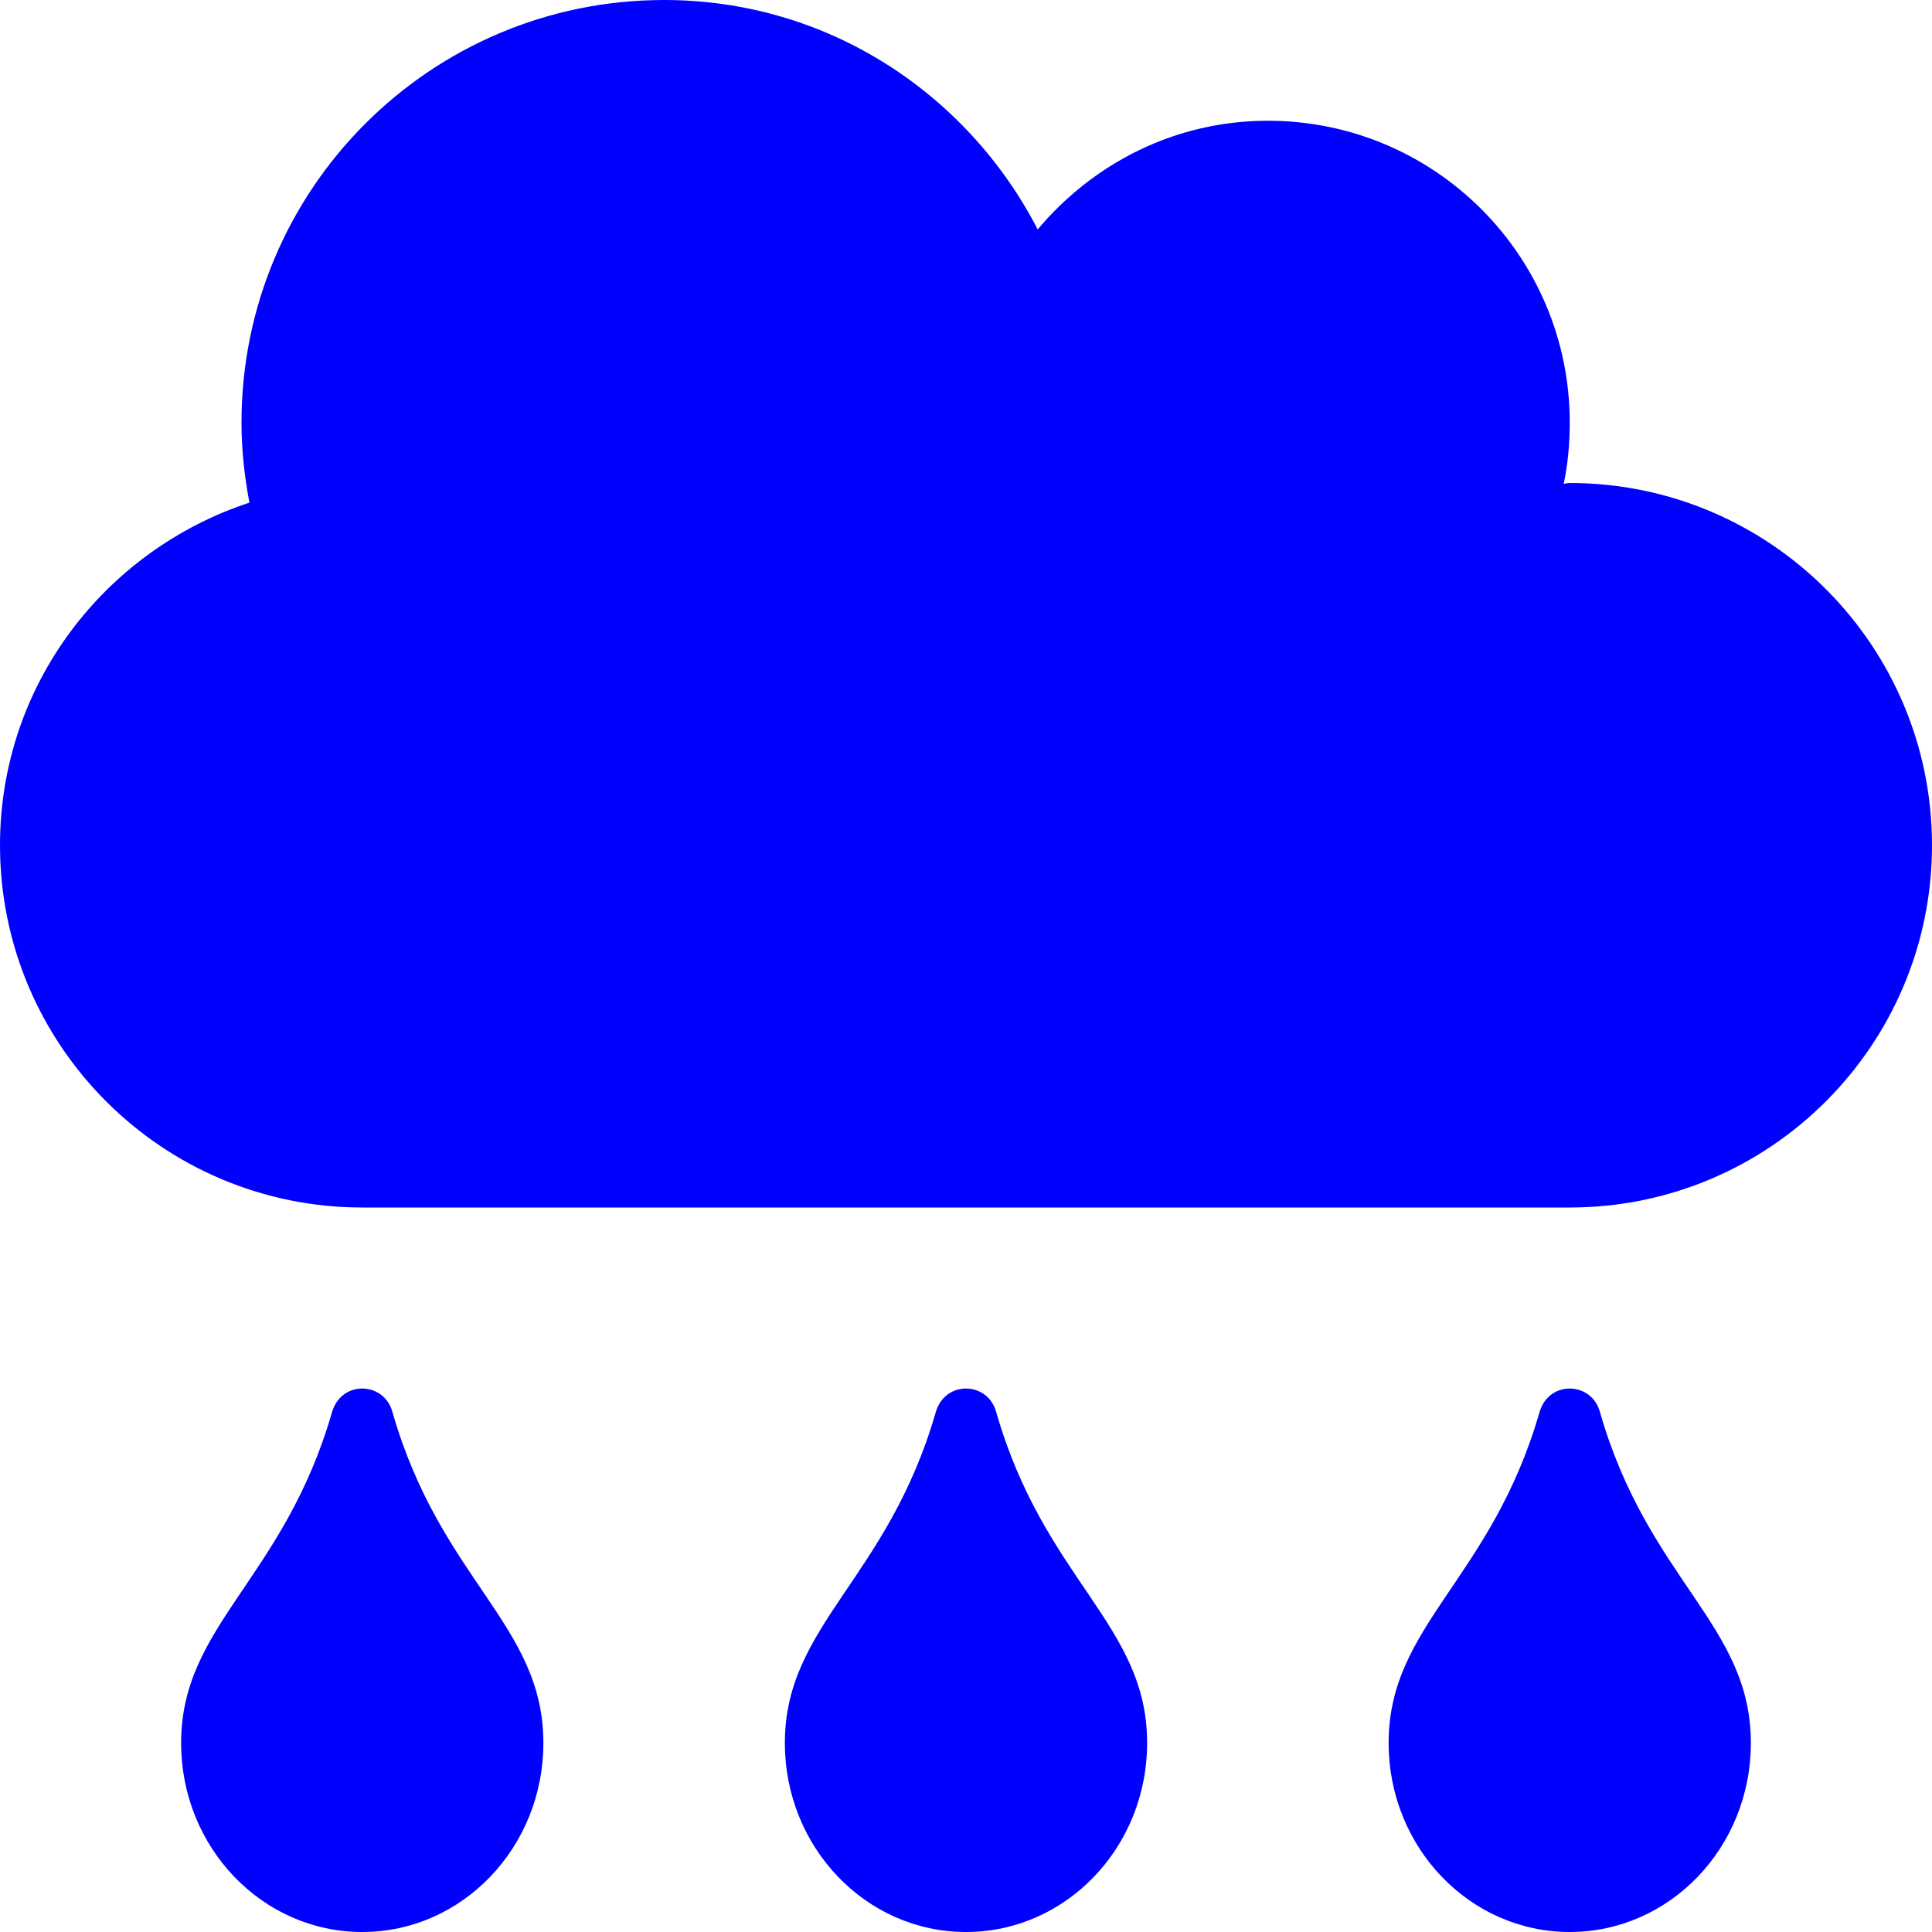
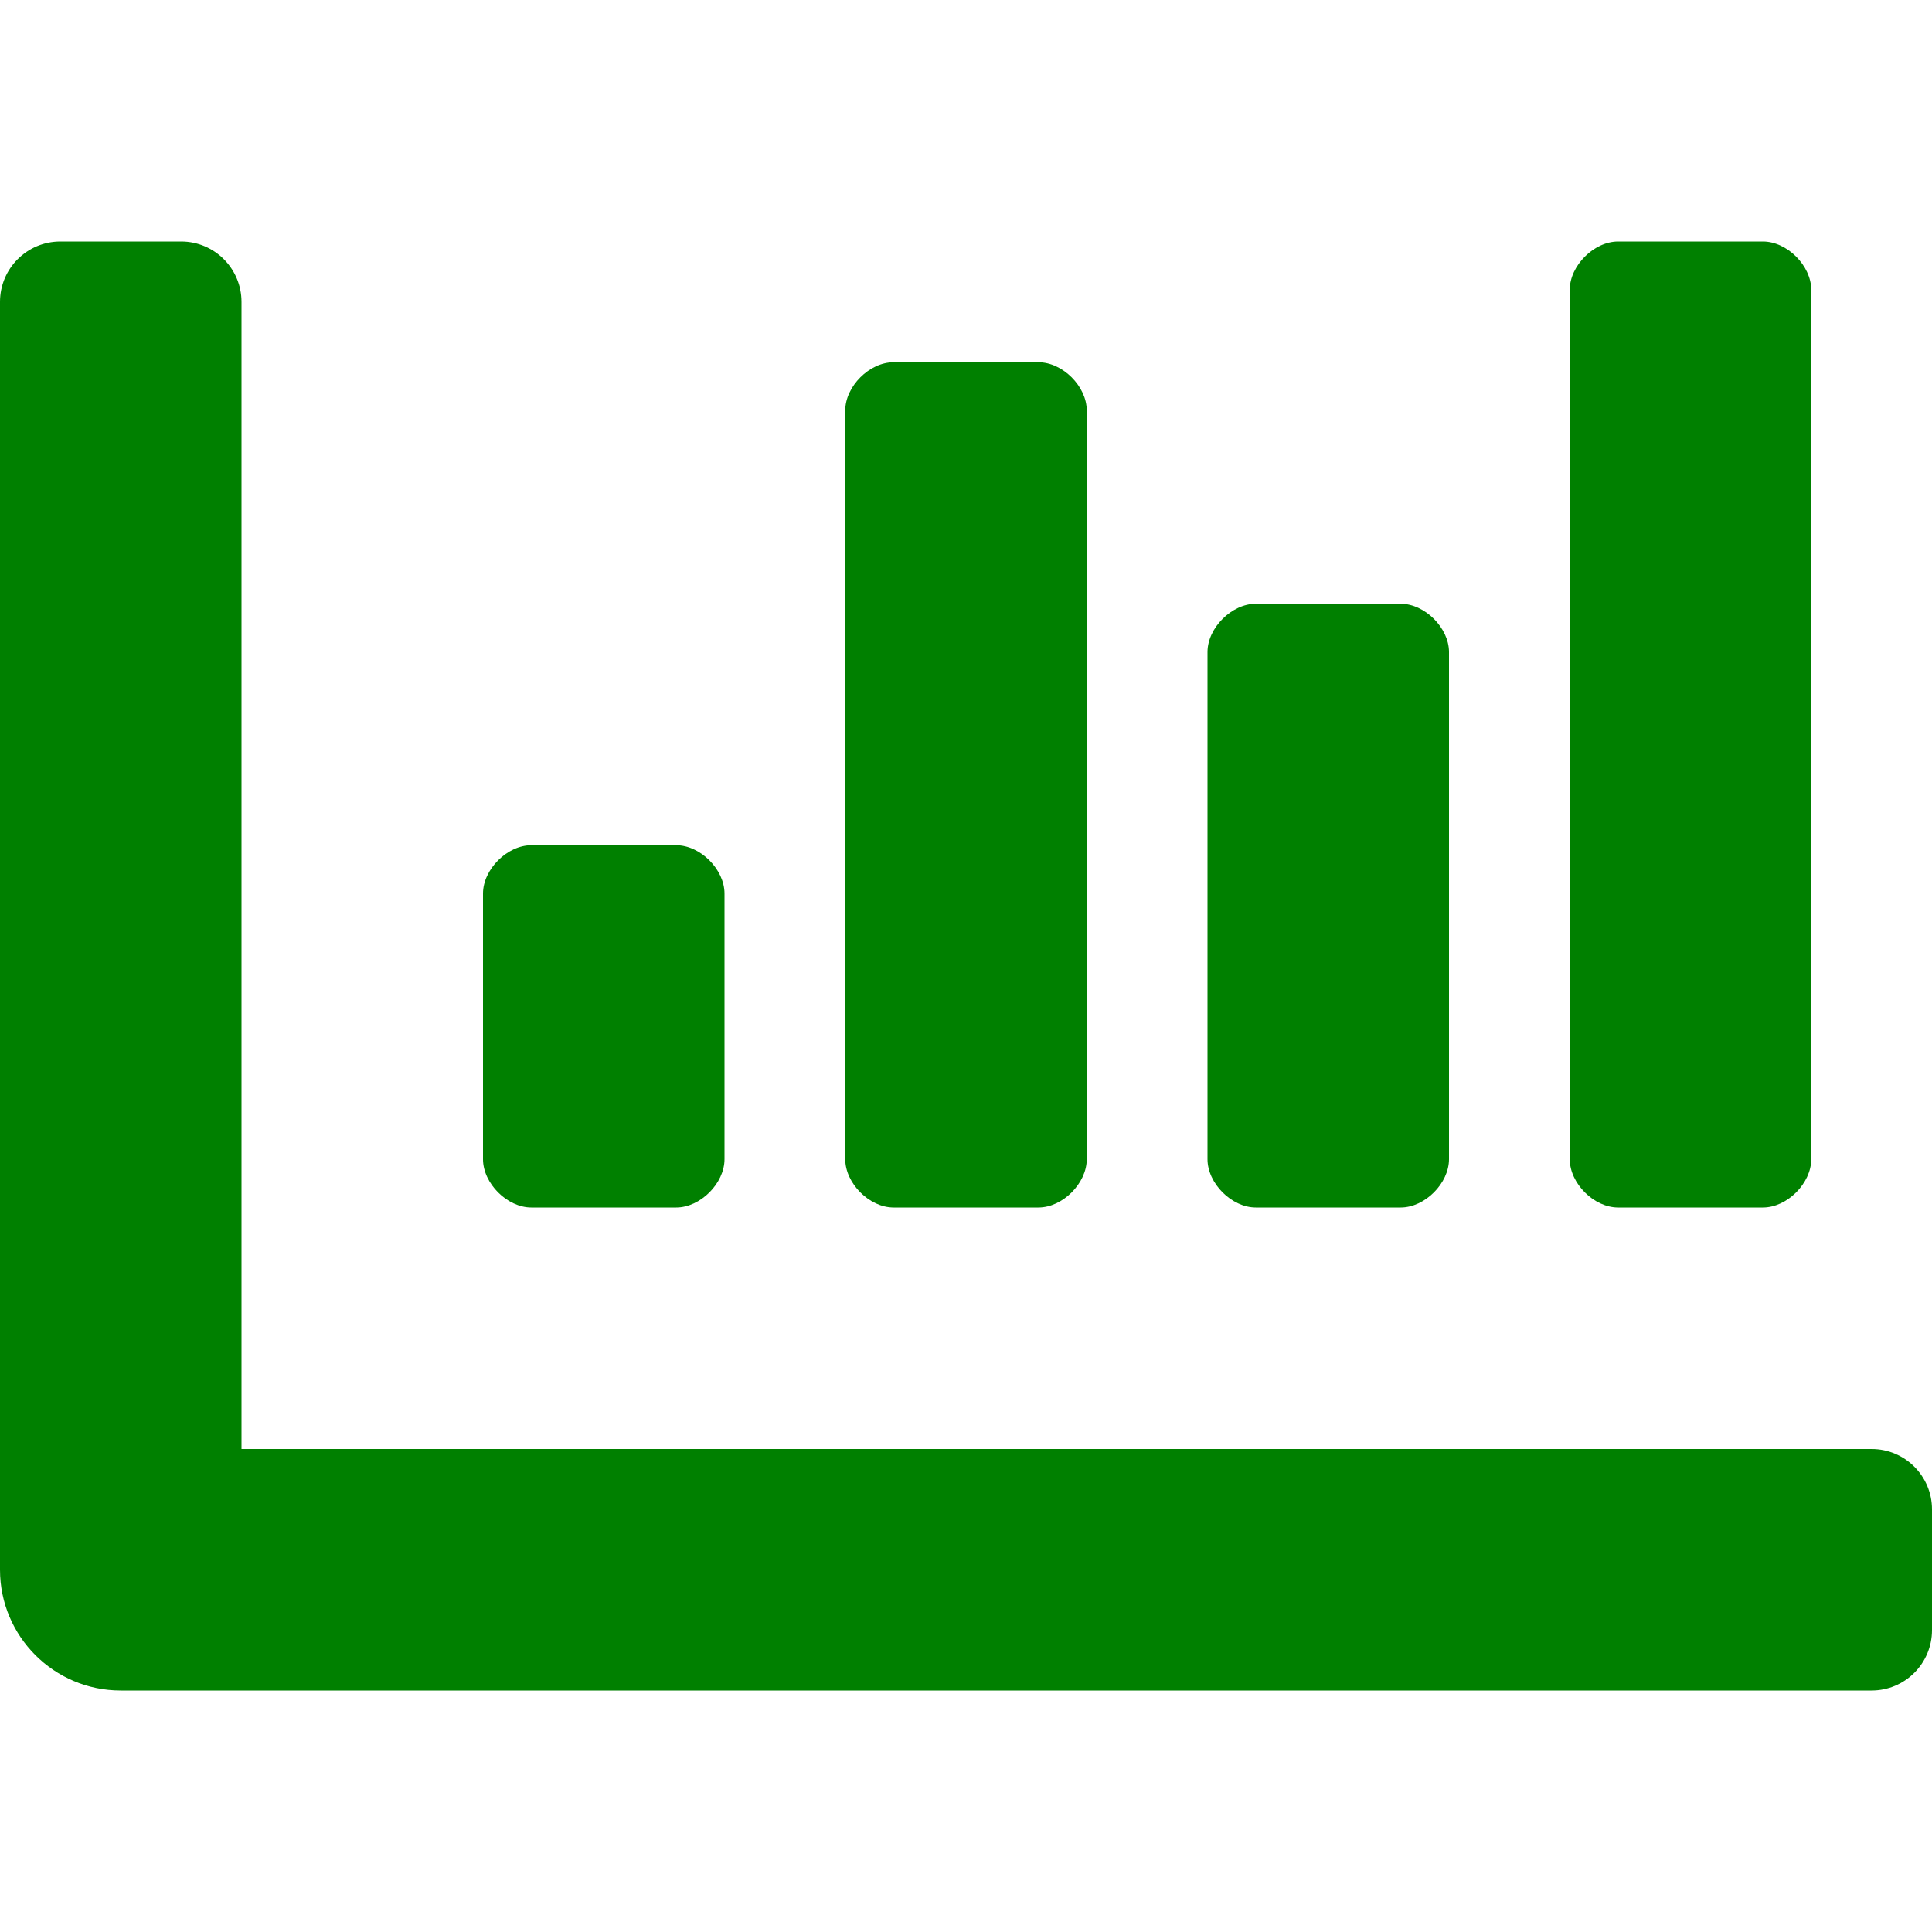
- <svg xmlns="http://www.w3.org/2000/svg" style="fill:blue;" viewBox="0 0 512 512">
-   <path d="M416 128c-.6 0-1.1.2-1.6.2 1.1-5.2 1.6-10.6 1.6-16.2 0-44.2-35.8-80-80-80-24.6 0-46.3 11.3-61 28.8C256.4 24.8 219.3 0 176 0 114.1 0 64 50.1 64 112c0 7.3.8 14.3 2.1 21.2C27.8 145.8 0 181.5 0 224c0 53 43 96 96 96h320c53 0 96-43 96-96s-43-96-96-96zM88 374.2c-12.8 44.4-40 56.4-40 87.7 0 27.7 21.5 50.1 48 50.1s48-22.4 48-50.1c0-31.4-27.2-43.1-40-87.7-2.2-8.1-13.5-8.5-16 0zm160 0c-12.8 44.4-40 56.4-40 87.7 0 27.7 21.5 50.1 48 50.1s48-22.4 48-50.1c0-31.4-27.2-43.1-40-87.7-2.2-8.1-13.5-8.5-16 0zm160 0c-12.8 44.4-40 56.4-40 87.7 0 27.7 21.5 50.1 48 50.1s48-22.4 48-50.1c0-31.4-27.2-43.1-40-87.7-2.2-8.1-13.5-8.5-16 0z" />
+ <svg xmlns="http://www.w3.org/2000/svg" style="fill:green;" viewBox="0 0 512 512">
+   <path d="M332.8 320h38.4c6.4 0 12.8-6.4 12.8-12.8V172.8c0-6.4-6.4-12.8-12.8-12.8h-38.4c-6.4 0-12.8 6.4-12.8 12.8v134.4c0 6.4 6.4 12.8 12.8 12.8zm96 0h38.4c6.4 0 12.8-6.4 12.8-12.8V76.8c0-6.4-6.4-12.8-12.8-12.8h-38.4c-6.4 0-12.8 6.4-12.8 12.8v230.4c0 6.4 6.4 12.8 12.8 12.8zm-288 0h38.4c6.4 0 12.8-6.4 12.8-12.8v-70.4c0-6.4-6.4-12.8-12.8-12.8h-38.4c-6.4 0-12.8 6.4-12.8 12.8v70.4c0 6.4 6.4 12.8 12.8 12.8zm96 0h38.4c6.4 0 12.8-6.4 12.8-12.8V108.8c0-6.4-6.4-12.8-12.8-12.8h-38.4c-6.4 0-12.8 6.4-12.8 12.8v198.4c0 6.4 6.4 12.8 12.8 12.8zM496 384H64V80c0-8.84-7.16-16-16-16H16C7.16 64 0 71.16 0 80v336c0 17.67 14.33 32 32 32h464c8.84 0 16-7.16 16-16v-32c0-8.84-7.16-16-16-16z" />
</svg>
